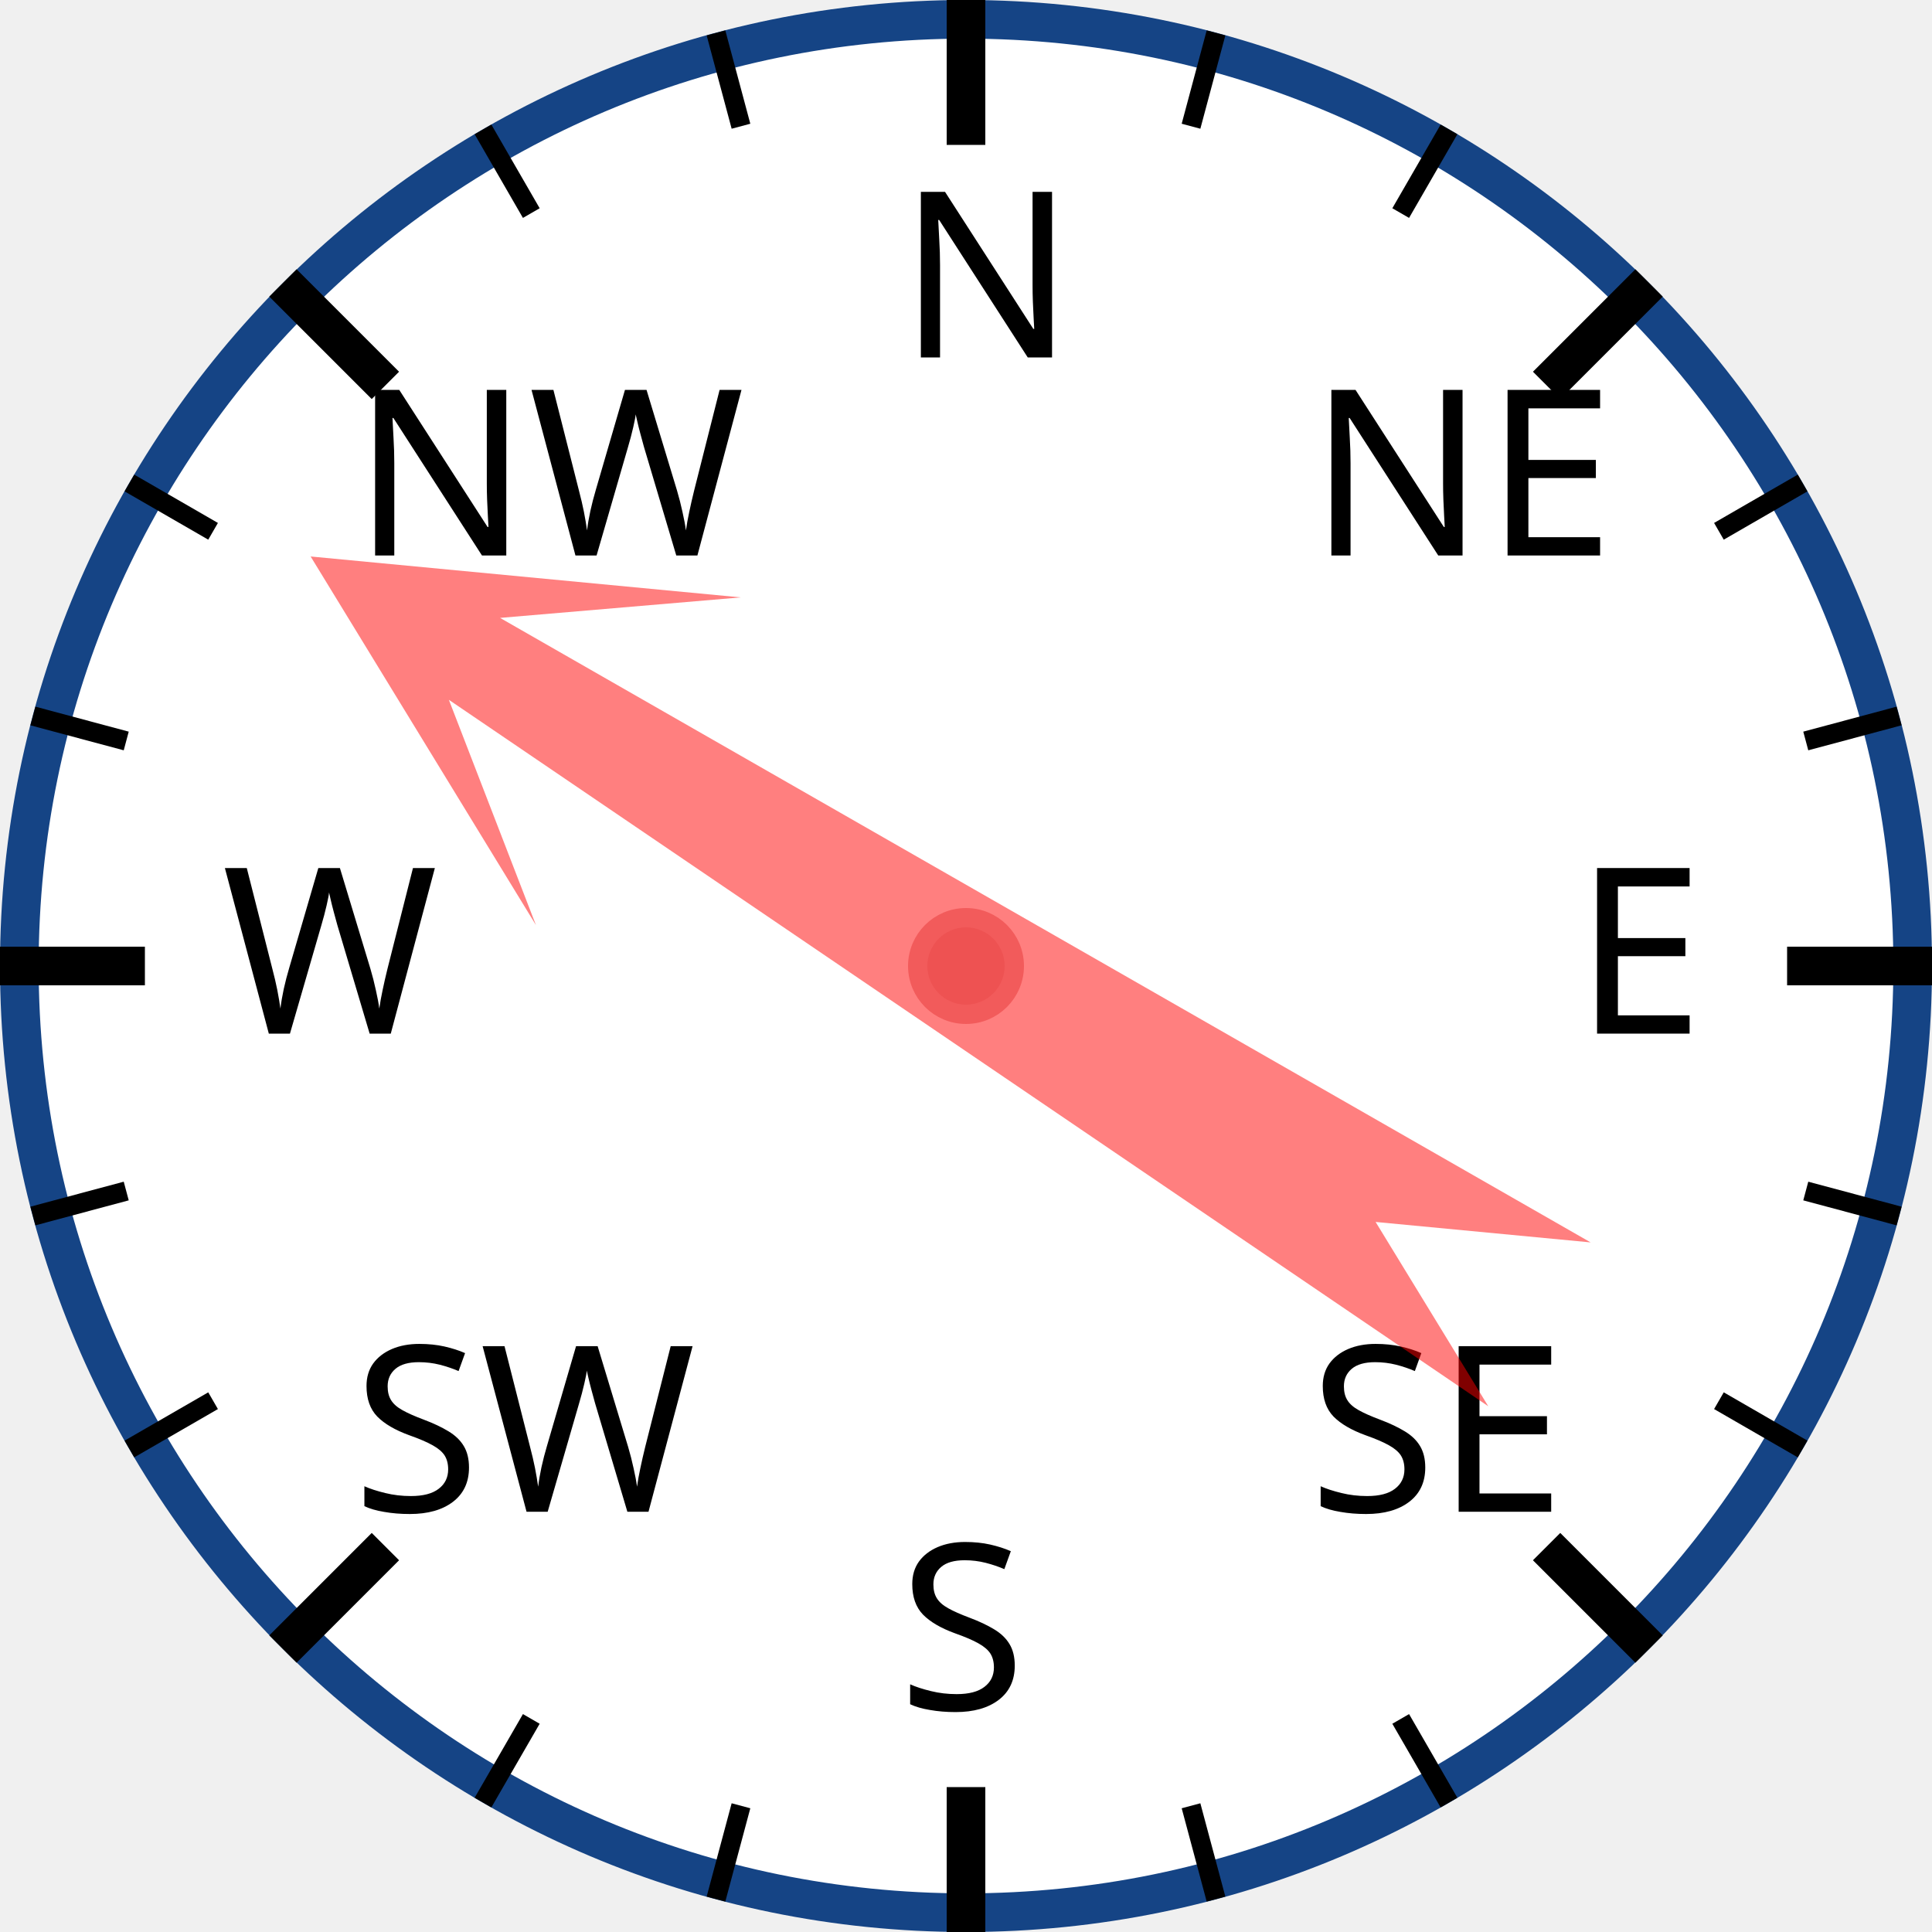
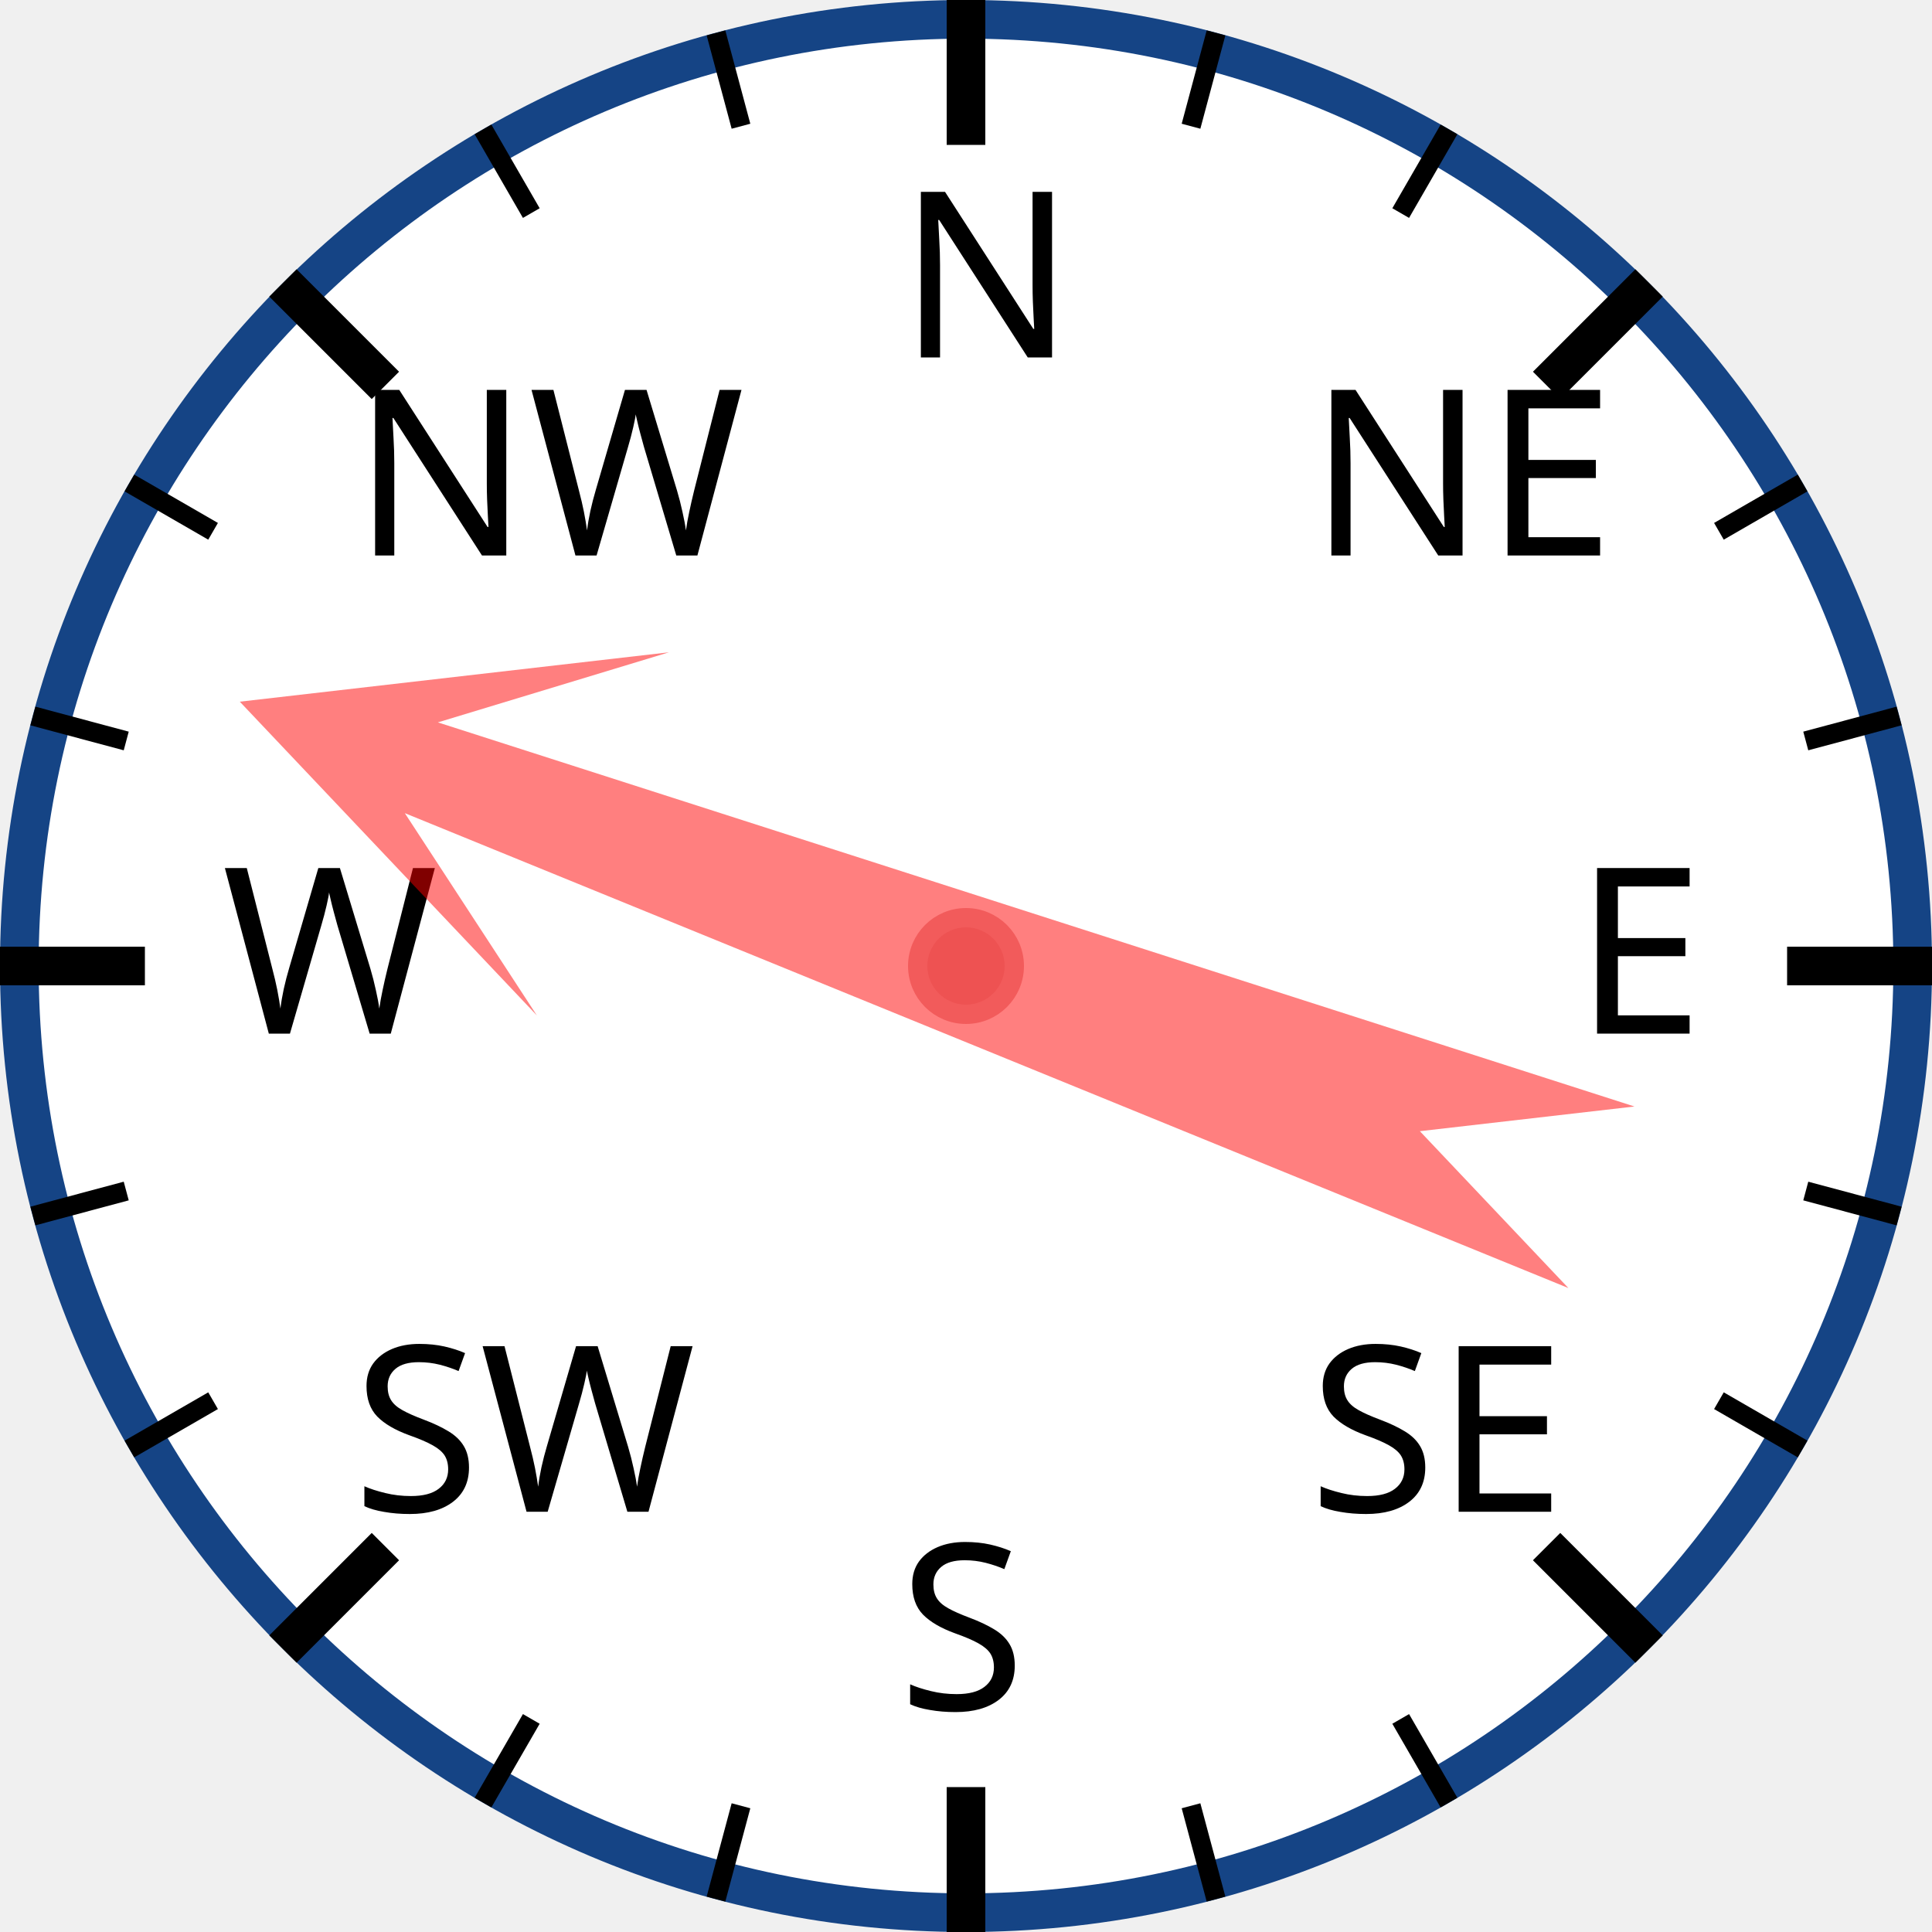
<svg xmlns="http://www.w3.org/2000/svg" width="120px" height="120px" viewBox="0 0 200 200">
  <circle cx="100" cy="100" r="98" style="fill: white; stroke: #154485; stroke-width: 4;" />
  <text x="93.0" y="37.0" style="font-family: sans-serif; font-size: 18pt;">N</text>
  <line x1="100.0" y1="0.0" x2="100.0" y2="15.0" style="stroke: black; stroke-width: 4;" />
  <line x1="74.118" y1="3.407" x2="76.706" y2="13.067" style="stroke: black; stroke-width: 2;" />
  <line x1="50" y1="13.397" x2="55" y2="22.058" style="stroke: black; stroke-width: 2;" />
  <text x="36.503" y="57.503" style="font-family: sans-serif; font-size: 18pt;">NW</text>
  <line x1="29.289" y1="29.289" x2="39.896" y2="39.896" style="stroke: black; stroke-width: 4;" />
  <line x1="13.397" y1="50" x2="22.058" y2="55" style="stroke: black; stroke-width: 2;" />
  <line x1="3.407" y1="74.118" x2="13.067" y2="76.706" style="stroke: black; stroke-width: 2;" />
  <text x="23.0" y="107.0" style="font-family: sans-serif; font-size: 18pt;">W</text>
  <line x1="0.0" y1="100.0" x2="15.0" y2="100.0" style="stroke: black; stroke-width: 4;" />
  <line x1="3.407" y1="125.882" x2="13.067" y2="123.294" style="stroke: black; stroke-width: 2;" />
  <line x1="13.397" y1="150" x2="22.058" y2="145" style="stroke: black; stroke-width: 2;" />
  <text x="36.503" y="156.497" style="font-family: sans-serif; font-size: 18pt;">SW</text>
  <line x1="29.289" y1="170.711" x2="39.896" y2="160.104" style="stroke: black; stroke-width: 4;" />
  <line x1="50" y1="186.603" x2="55" y2="177.942" style="stroke: black; stroke-width: 2;" />
  <line x1="74.118" y1="196.593" x2="76.706" y2="186.933" style="stroke: black; stroke-width: 2;" />
  <text x="93" y="177.0" style="font-family: sans-serif; font-size: 18pt;">S</text>
  <line x1="100" y1="200.0" x2="100" y2="185.0" style="stroke: black; stroke-width: 4;" />
  <line x1="125.882" y1="196.593" x2="123.294" y2="186.933" style="stroke: black; stroke-width: 2;" />
  <line x1="150.0" y1="186.603" x2="145.0" y2="177.942" style="stroke: black; stroke-width: 2;" />
  <text x="135.497" y="156.497" style="font-family: sans-serif; font-size: 18pt;">SE</text>
  <line x1="170.711" y1="170.711" x2="160.104" y2="160.104" style="stroke: black; stroke-width: 4;" />
  <line x1="186.603" y1="150" x2="177.942" y2="145" style="stroke: black; stroke-width: 2;" />
  <line x1="196.593" y1="125.882" x2="186.933" y2="123.294" style="stroke: black; stroke-width: 2;" />
  <text x="163.0" y="107" style="font-family: sans-serif; font-size: 18pt;">E</text>
  <line x1="200.0" y1="100" x2="185.0" y2="100" style="stroke: black; stroke-width: 4;" />
  <line x1="196.593" y1="74.118" x2="186.933" y2="76.706" style="stroke: black; stroke-width: 2;" />
  <line x1="186.603" y1="50" x2="177.942" y2="55" style="stroke: black; stroke-width: 2;" />
  <text x="135.497" y="57.503" style="font-family: sans-serif; font-size: 18pt;">NE</text>
  <line x1="170.711" y1="29.289" x2="160.104" y2="39.896" style="stroke: black; stroke-width: 4;" />
  <line x1="150" y1="13.397" x2="145" y2="22.058" style="stroke: black; stroke-width: 2;" />
  <line x1="125.882" y1="3.407" x2="123.294" y2="13.067" style="stroke: black; stroke-width: 2;" />
-   <polygon points="100 20 120 60 105 40 110 170 100 150 90 170 95 40 80 60" style="fill: red; fill-opacity: 0.5;" transform="rotate(302,100,100)" />
+   <polygon points="100 20 120 60 105 40 110 170 100 150 90 170 95 40 80 60" style="fill: red; fill-opacity: 0.5;" transform="rotate(290,100,100)" />
  <circle cx="100" cy="100" r="5" style="fill: #EE5252; stroke: #F25B5B; stroke-width: 2;" />
</svg>
